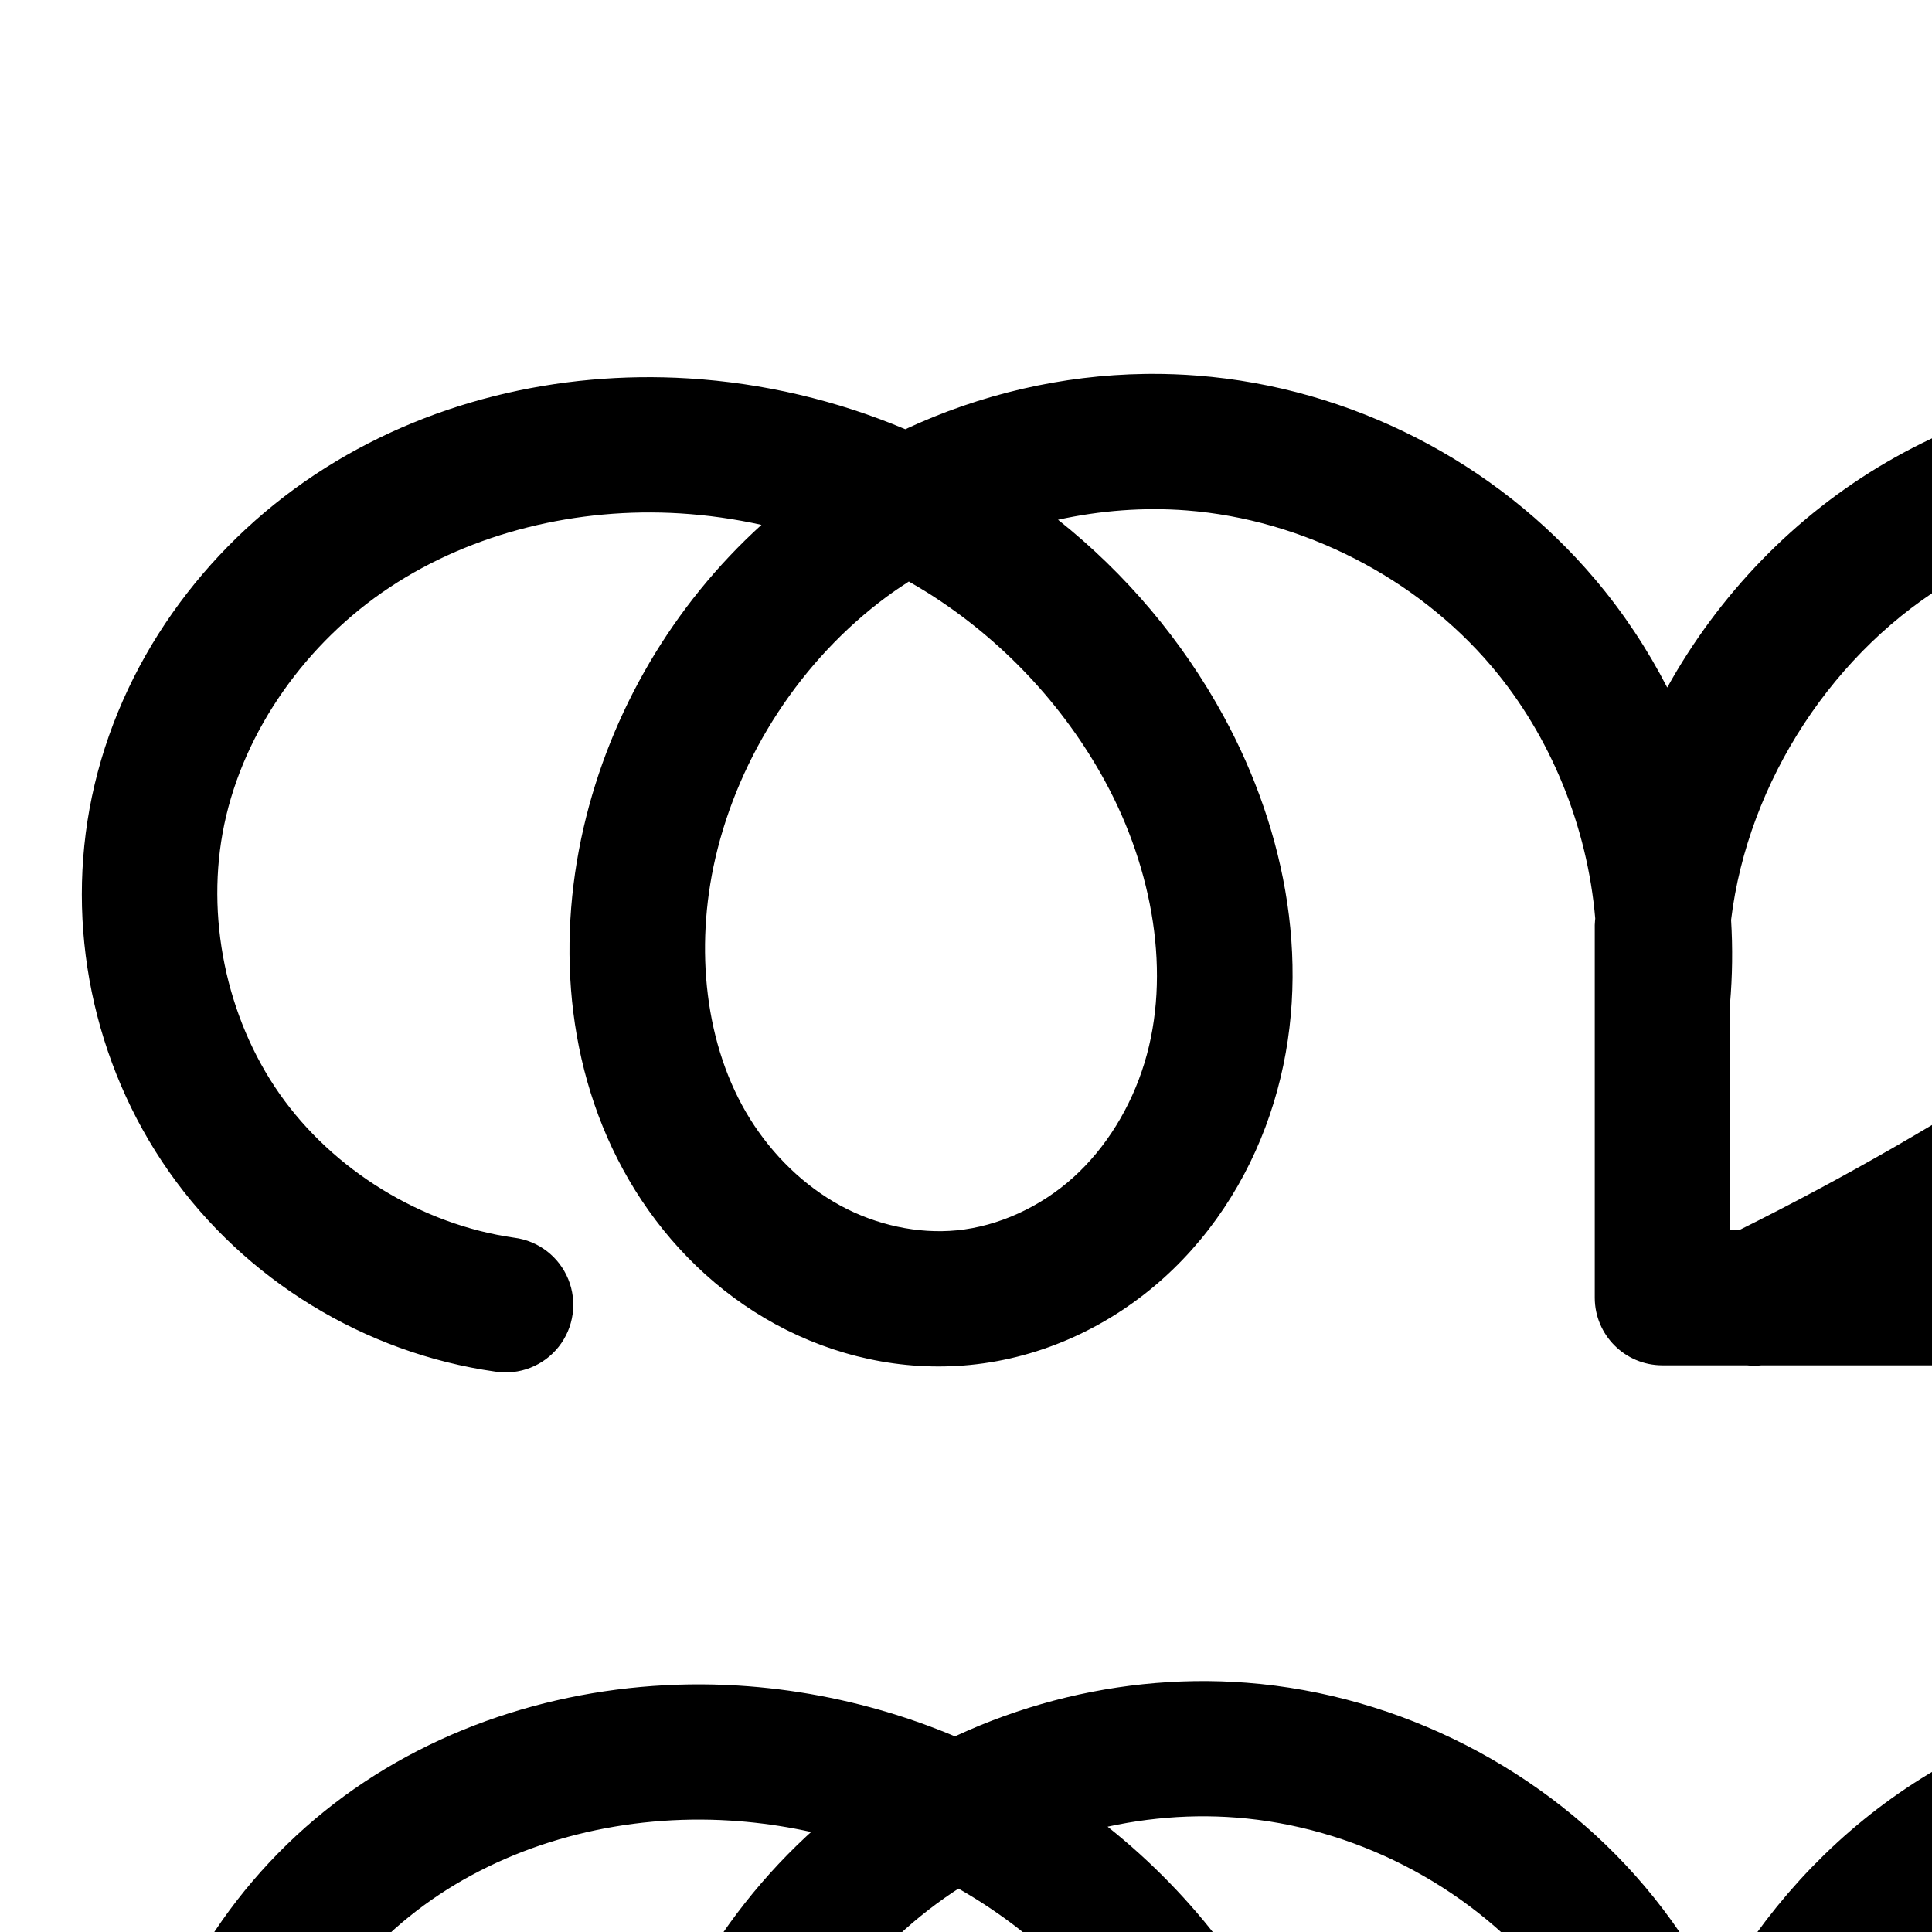
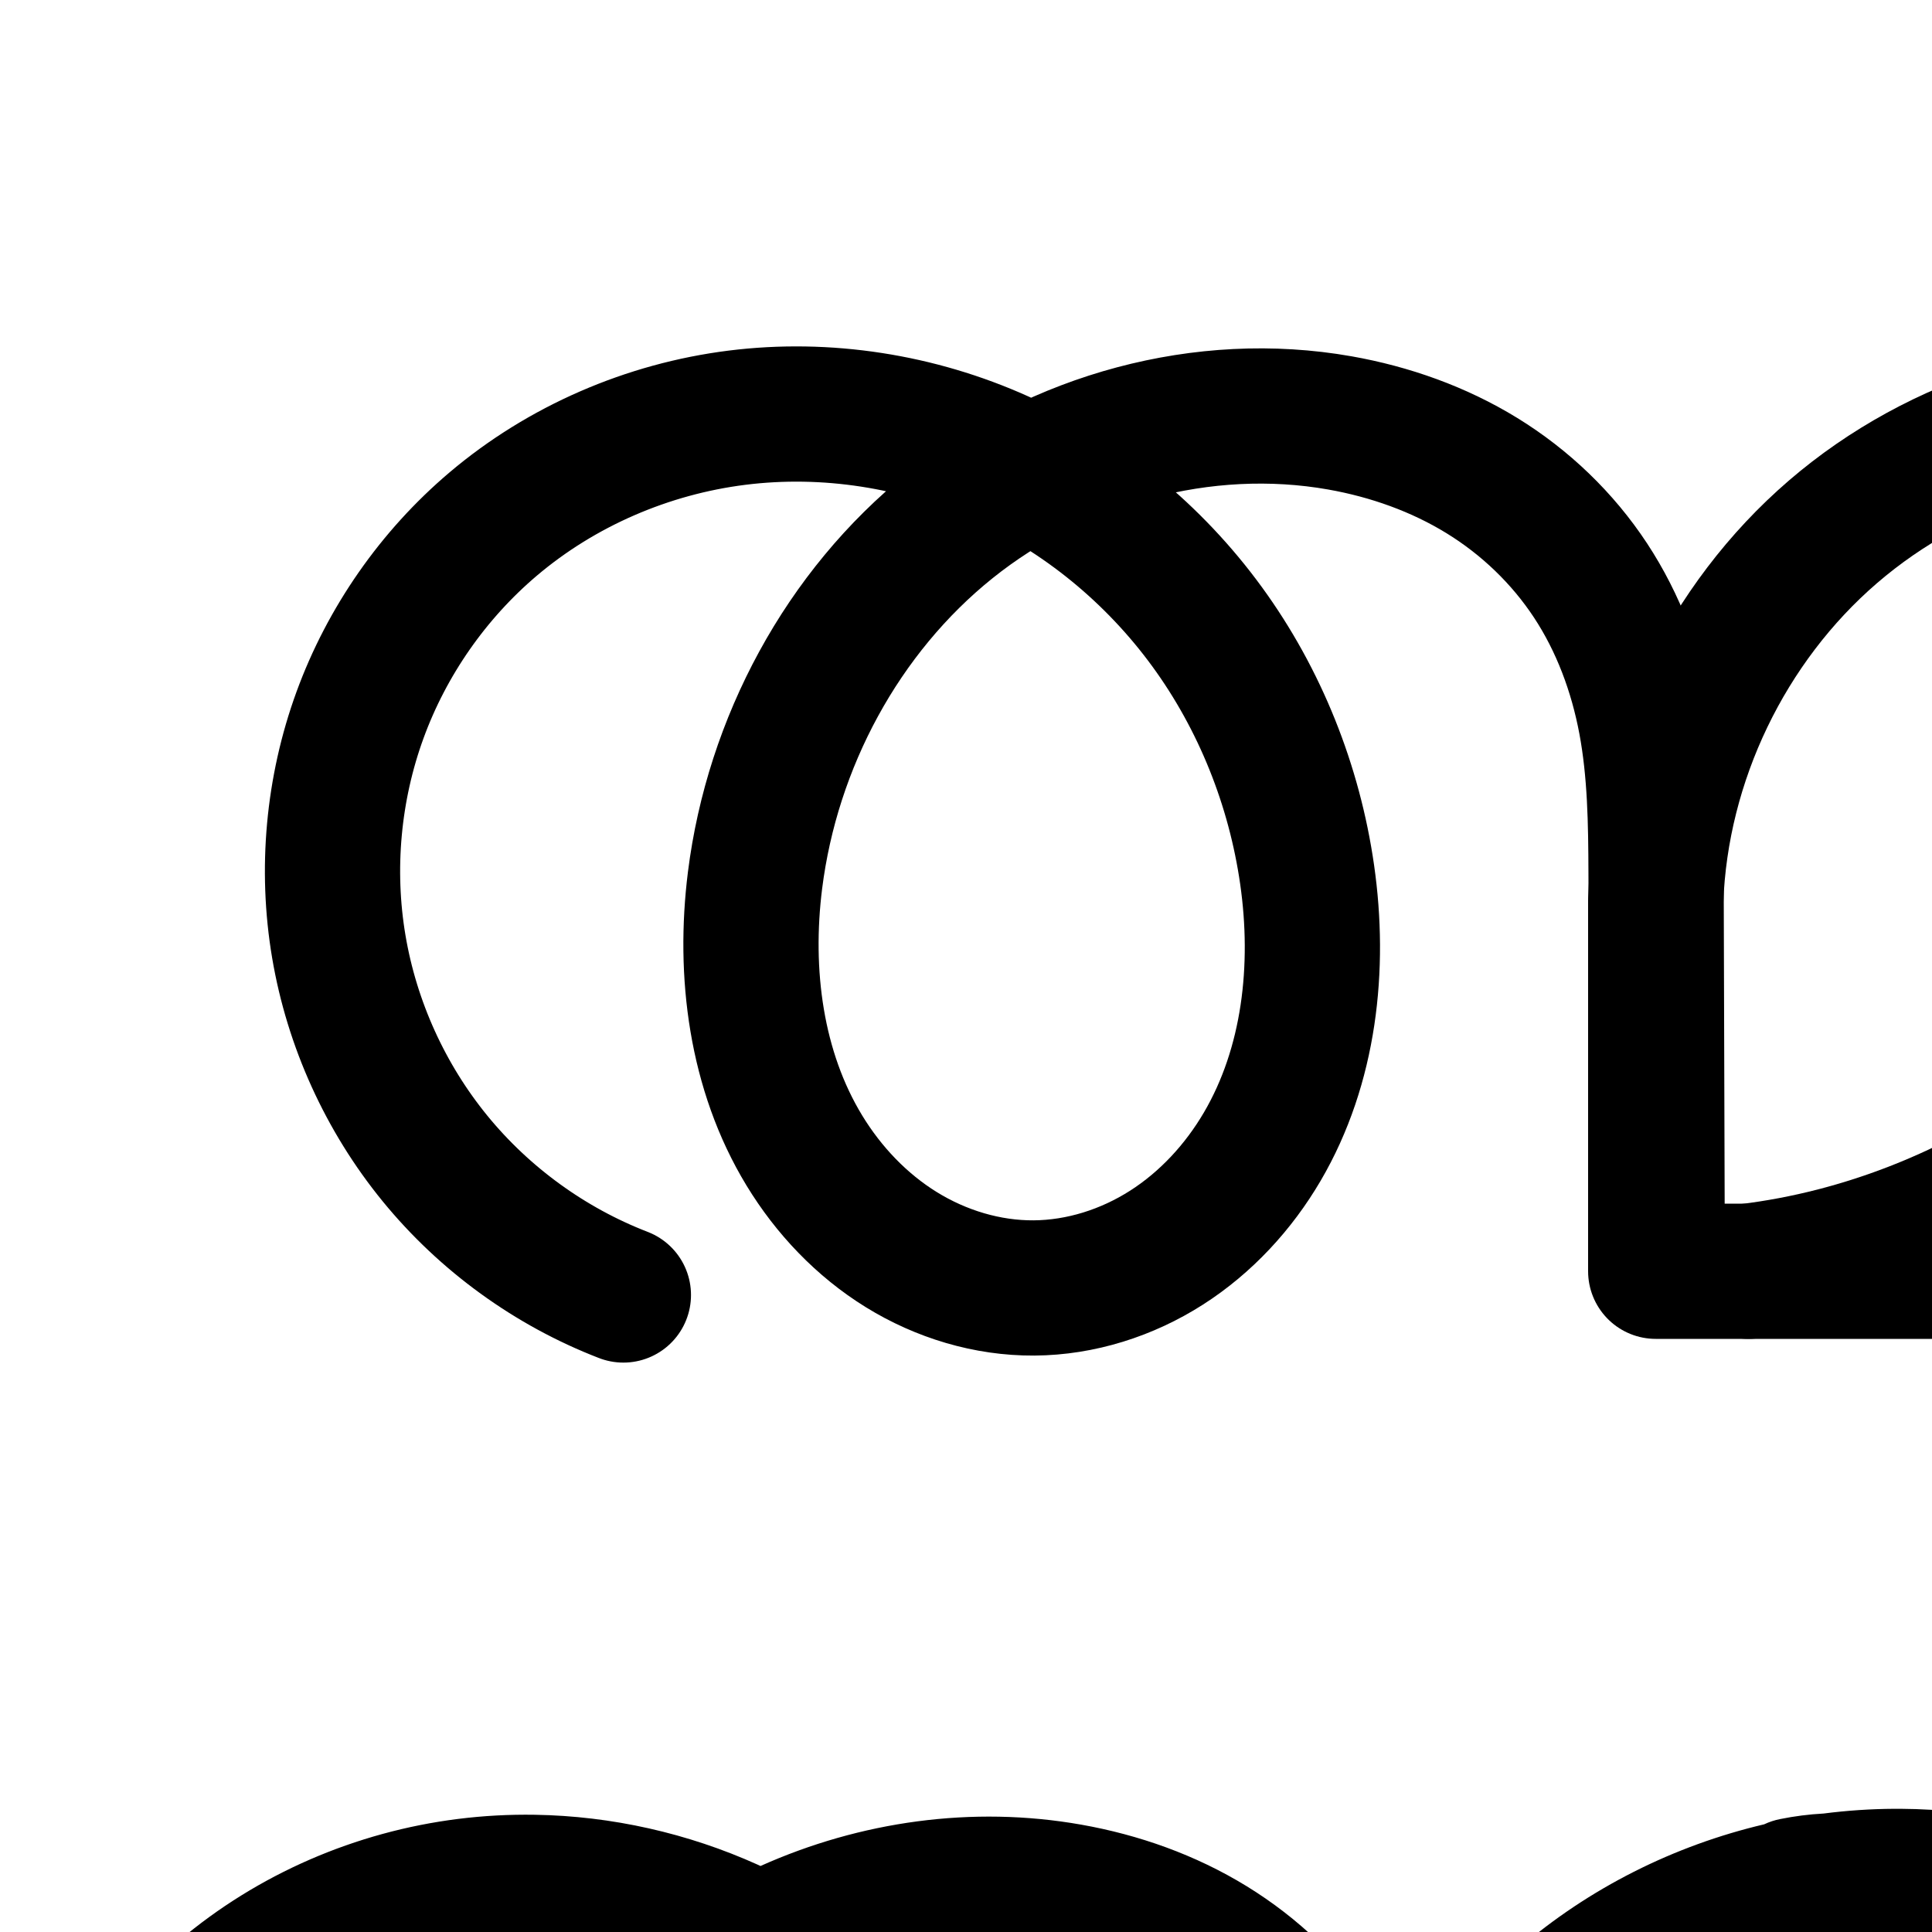
<svg xmlns="http://www.w3.org/2000/svg" width="2000" height="2000" id="svg2992" version="1.1">
  <defs id="defs5498">
    </defs>
  <g id="layer1" transform="translate(0,1000)">
-     <path style="color:#000000;font-style:normal;font-variant:normal;font-weight:normal;font-stretch:normal;font-size:medium;line-height:normal;font-family:sans-serif;text-indent:0;text-align:start;text-decoration:none;text-decoration-line:none;text-decoration-style:solid;text-decoration-color:#000000;letter-spacing:normal;word-spacing:normal;text-transform:none;direction:ltr;block-progression:tb;writing-mode:lr-tb;baseline-shift:baseline;text-anchor:start;clip-rule:nonzero;display:inline;overflow:visible;visibility:visible;opacity:1;isolation:auto;mix-blend-mode:normal;color-interpolation:sRGB;color-interpolation-filters:linearRGB;solid-color:#000000;solid-opacity:1;fill:#000000;fill-opacity:1;fill-rule:evenodd;stroke:none;stroke-width:140;stroke-linecap:round;stroke-linejoin:round;stroke-miterlimit:4;stroke-dasharray:none;stroke-dashoffset:0;stroke-opacity:1;color-rendering:auto;image-rendering:auto;shape-rendering:auto;text-rendering:auto;enable-background:accumulate" d="M 1192.037 387.043 C 1189.794 387.049 1187.551 387.067 1185.309 387.098 C 1099.541 388.288 1014.675 408.126 937.182 444.344 C 866.016 414.376 789.932 396.484 712.76 391.727 C 578.438 383.446 440.476 415.44 325.92 491.4 C 210.873 567.685 124.095 686.782 95.174 824.613 C 67.071 958.544 96.256 1100.759 174.836 1212.797 C 253.416 1324.834 377.192 1400.707 512.688 1419.895 A 70.007 70.007 0 1 0 532.316 1281.277 C 436.611 1267.725 344.959 1211.542 289.455 1132.406 C 233.951 1053.271 212.34 947.963 232.189 853.363 C 252.724 755.5 317.621 664.884 403.287 608.08 C 489.443 550.952 598.095 524.923 704.145 531.461 C 732.395 533.203 760.559 537.193 788.262 543.322 C 696.973 626.208 631.941 736.355 604.127 856.859 C 575.556 980.643 586.682 1118.4 657.504 1232.158 C 692.936 1289.071 742.324 1337.89 802.801 1370.857 C 863.478 1403.935 933.622 1419.9 1004.203 1412.978 C 1079.892 1405.556 1149.806 1372.436 1204.734 1322.912 C 1259.443 1273.586 1297.688 1209.808 1318.592 1141.398 C 1360.336 1004.79 1331.299 860.21 1266.898 741.83 C 1224.019 663.01 1165.212 593.646 1095.26 538.023 C 1139.046 528.439 1184.075 524.953 1228.369 528.381 C 1348.599 537.685 1466.558 598.071 1544.404 690.168 C 1605.531 762.485 1643.253 855.934 1651.387 950.887 C 1651.317 951.629 1651.236 952.369 1651.17 953.111 A 70.007 70.007 0 0 0 1650.889 962.188 L 1650.889 1343.365 A 70.007 70.007 0 0 0 1720.889 1413.365 L 1808.359 1413.365 A 70.007 70.007 0 0 0 1823.617 1413.365 L 2776.889 1413.365 A 70.007 70.007 0 0 0 2846.889 1343.365 L 2846.889 1010.014 A 70.007 70.007 0 0 0 2848.344 989.742 L 2846.889 966.674 L 2846.889 959.365 L 2846.428 959.365 L 2842.139 891.369 C 2838.694 836.761 2832.64 775.666 2806.676 715.078 C 2781.113 655.428 2741.322 606.331 2697.814 565.879 C 2599.81 474.757 2473.876 415.442 2340.606 399.223 C 2315.605 396.18 2290.467 394.674 2265.352 394.682 L 2265.35 394.682 L 2265.348 394.682 C 2156.511 394.717 2048.128 423.178 1953.469 478.201 C 1857.515 533.977 1779.129 615.804 1725.904 711.721 C 1705.413 671.884 1680.455 634.257 1651.324 599.793 C 1548.455 478.091 1398.05 401.094 1239.172 388.799 C 1223.464 387.583 1207.74 387.003 1192.037 387.043 z M 2195.012 544.076 C 2208.886 544.094 2222.735 545.709 2236.035 548.936 C 2266.436 556.312 2295.525 572.492 2317.826 594.43 C 2353.988 630.002 2375.51 685.198 2376.174 739.994 C 2376.848 795.591 2357.653 853.843 2324.977 903.98 C 2276.982 977.621 2199.471 1036.85 2114.379 1092.91 C 2013.543 1159.342 1908.651 1219.633 1800.512 1273.365 L 1790.889 1273.365 L 1790.889 1039.447 C 1793.419 1010.393 1793.773 981.265 1792.018 952.316 C 1809.409 808.82 1898.966 671.817 2023.824 599.24 C 2056.144 580.453 2090.951 565.643 2127.082 554.963 A 70.007 70.007 0 0 0 2142.488 551.889 C 2159.293 546.67 2177.173 544.053 2195.012 544.076 z M 2480.6 585.037 C 2525.062 606.725 2566.421 634.876 2602.488 668.41 C 2635.584 699.181 2662.358 733.73 2677.996 770.223 A 70.007 70.007 0 0 0 2677.996 770.225 C 2693.233 805.779 2699.276 850.399 2702.416 900.182 L 2706.889 971.09 L 2706.889 1273.365 L 2090.795 1273.365 C 2124.727 1252.82 2158.275 1231.642 2191.4 1209.818 C 2280.952 1150.821 2376.068 1081.992 2442.266 980.422 C 2488.065 910.15 2517.232 826.416 2516.164 738.299 C 2515.527 685.708 2503.794 632.902 2480.6 585.037 z M 940.803 601.994 C 947.362 605.733 953.868 609.557 960.252 613.57 C 1036.612 661.568 1100.944 729.74 1143.918 808.734 C 1193.611 900.079 1212.731 1008.767 1184.703 1100.486 C 1170.721 1146.241 1144.938 1188.323 1110.986 1218.934 C 1077.255 1249.346 1033.656 1269.418 990.539 1273.647 C 950.273 1277.595 906.923 1268.168 869.809 1247.936 C 832.493 1227.594 799.787 1195.806 776.354 1158.166 C 729.446 1082.82 719.012 981.613 740.539 888.346 C 765.178 781.598 829.886 682.72 917.896 617.695 C 925.335 612.199 933.017 607.023 940.803 601.994 z " transform="translate(0,-1000)" id="path4139-1-0-4-2" />
-     <path style="fill:none;fill-rule:evenodd;stroke:#000000;stroke-width:140;stroke-linecap:round;stroke-linejoin:round;stroke-miterlimit:4;stroke-dasharray:none;stroke-opacity:1" d="m 1772.485,1388.224 c 12.593,-139.404 -32.792,-283.152 -123.15,-390.051 -90.358,-106.899 -224.539,-175.591 -364.094,-186.391 -126.279,-9.773 -255.602,27.542 -357.471,102.806 -101.869,75.264 -175.482,187.795 -203.967,311.207 -25.049,108.525 -14.27,228.007 44.595,322.559 29.433,47.276 70.481,87.58 119.377,114.234 48.896,26.655 105.643,39.352 161.066,33.917 59.403,-5.826 116.159,-32.422 160.489,-72.39 44.33,-39.968 76.345,-92.898 93.788,-149.98 34.886,-114.164 10.807,-240.798 -46.239,-345.66 -48.861,-89.815 -121.339,-166.565 -207.904,-220.977 -86.565,-54.412 -187,-86.42 -289.052,-92.712 -120.186,-7.41 -243.493,21.602 -343.849,88.146 -100.356,66.544 -176.194,171.401 -200.921,289.249 -23.976,114.265 1.422,238.027 68.464,333.613 67.042,95.587 174.756,161.613 290.357,177.983" id="path4139-1-0-4-2-1" />
-     <path style="fill:none;fill-rule:evenodd;stroke:#000000;stroke-width:140;stroke-linecap:butt;stroke-linejoin:round;stroke-miterlimit:4;stroke-dasharray:none;stroke-opacity:1" d="m 1772.359,1312.557 0,384 1056,0 0,-384" id="path4162-6" />
-     <path style="fill:none;fill-rule:evenodd;stroke:#000000;stroke-width:140;stroke-linecap:round;stroke-linejoin:round;stroke-miterlimit:4;stroke-dasharray:none;stroke-opacity:1" d="m 1772.359,1312.557 c 15.428,-172.006 118.452,-333.856 267.758,-420.644 102.816,-59.764 225.453,-84.379 343.506,-70.012 118.052,14.367 230.906,67.458 318.001,148.435 38.302,35.612 71.584,77.435 92.184,125.506 20.601,48.071 26.649,100.929 29.941,153.125 l 6.205,98.373" id="path4164-7" />
-     <path style="fill:none;fill-rule:evenodd;stroke:#000000;stroke-width:140;stroke-linecap:round;stroke-linejoin:round;stroke-miterlimit:4;stroke-dasharray:none;stroke-opacity:1" d="m 2173.196,838.231 c 42.172,-13.097 87.899,-14.541 130.813,-4.129 42.914,10.412 82.895,32.65 114.376,63.618 51.23,50.395 78.383,122.762 79.254,194.618 0.871,71.857 -23.311,142.851 -62.549,203.055 -57.096,87.606 -143.41,151.634 -230.731,209.163 -107.792,71.015 -220.092,135.187 -336,192" id="path4168-6" />
+     <path style="fill:none;fill-rule:evenodd;stroke:#000000;stroke-width:140;stroke-linecap:round;stroke-linejoin:round;stroke-miterlimit:4;stroke-dasharray:none;stroke-opacity:1" d="m 1715.389,251.711 -1.041,-347.852 c -0.157,-52.562 -0.89,-105.429 -10.571,-157.093 -9.681,-51.663 -28.331,-101.902 -57.223,-145.812 -28.892,-43.91 -67.74,-81.139 -112.53,-108.646 -44.791,-27.506 -95.215,-45.358 -146.973,-54.515 -141.103,-24.962 -291.514,16.465 -403.295,106.121 -111.781,89.656 -184.301,225.222 -202.152,367.4 -12.031,95.82 0.87,197.15 51.05,279.661 25.09,41.256 59.271,77.226 100.337,102.626 41.066,25.399 89.067,39.995 137.353,39.682 48.467,-0.314 96.45,-15.645 137.285,-41.753 40.835,-26.108 74.576,-62.756 99.079,-104.573 49.008,-83.634 60.185,-185.574 46.433,-281.529 -13.212,-92.186 -48.657,-181.268 -103.499,-256.535 -54.842,-75.267 -129.083,-136.484 -213.988,-174.745 -84.905,-38.261 -180.319,-53.326 -272.723,-41.74 -92.404,11.586 -181.478,49.957 -252.512,110.181 -61.919,52.497 -109.886,121.302 -137.725,197.557 -27.839,76.255 -35.486,159.78 -21.955,239.822 13.531,80.042 48.208,156.413 99.566,219.28 51.358,62.867 119.276,112.081 195.01,141.308" id="path4139-1-0-4-2-1-3" />
+     <path style="fill:none;fill-rule:evenodd;stroke:#000000;stroke-width:140;stroke-linecap:butt;stroke-linejoin:round;stroke-miterlimit:4;stroke-dasharray:none;stroke-opacity:1" d="m 1714,-68 0,384 1056,0 0,-384" id="path4162" />
+     <path style="fill:none;fill-rule:evenodd;stroke:#000000;stroke-width:140;stroke-linecap:round;stroke-linejoin:round;stroke-miterlimit:4;stroke-dasharray:none;stroke-opacity:1" d="m 1714,-68 c 5.339,-145.033 73.458,-286.681 183.418,-381.402 109.96,-94.721 260.133,-141.113 404.358,-124.916 130.387,14.643 254.442,79.829 340.463,178.903 86.022,99.073 133.155,231.048 129.356,362.199" id="path4164" />
+     <path style="fill:none;fill-rule:evenodd;stroke:#000000;stroke-width:140;stroke-linecap:round;stroke-linejoin:round;stroke-miterlimit:4;stroke-dasharray:none;stroke-opacity:1" d="m 2136.837,-568.326 c 39.526,-8.013 81.072,-5.842 119.548,6.245 38.476,12.088 73.799,34.066 101.641,63.244 50.798,53.233 74.757,128.505 74.486,202.086 -0.271,73.581 -23.106,145.66 -55.781,211.588 C 2269.636,130.918 2049.393,286.818 1810,316" id="path4168" />
+     <path style="color:#000000;font-style:normal;font-variant:normal;font-weight:normal;font-stretch:normal;font-size:medium;line-height:normal;font-family:sans-serif;text-indent:0;text-align:start;text-decoration:none;text-decoration-line:none;text-decoration-style:solid;text-decoration-color:#000000;letter-spacing:normal;word-spacing:normal;text-transform:none;direction:ltr;block-progression:tb;writing-mode:lr-tb;baseline-shift:baseline;text-anchor:start;white-space:normal;clip-rule:nonzero;display:inline;overflow:visible;visibility:visible;opacity:1;isolation:auto;mix-blend-mode:normal;color-interpolation:sRGB;color-interpolation-filters:linearRGB;solid-color:#000000;solid-opacity:1;fill:#000000;fill-opacity:1;fill-rule:evenodd;stroke:none;stroke-width:140;stroke-linecap:round;stroke-linejoin:round;stroke-miterlimit:4;stroke-dasharray:none;stroke-dashoffset:0;stroke-opacity:1;color-rendering:auto;image-rendering:auto;shape-rendering:auto;text-rendering:auto;enable-background:accumulate" d="M 1961.129 1872.467 C 1936.56 1872.587 1912.047 1874.237 1887.748 1877.361 C 1872.733 1878.172 1857.752 1880.066 1842.93 1883.07 A 70.007 70.007 0 0 0 1826.272 1888.522 C 1732.981 1910.47 1645.002 1954.447 1571.732 2017.562 C 1528.206 2055.057 1490.595 2098.69 1459.779 2146.594 C 1450.077 2124.511 1438.553 2103.029 1425.031 2082.479 C 1390.289 2029.677 1344.067 1985.459 1290.654 1952.658 C 1237.409 1919.96 1178.692 1899.382 1119.244 1888.865 C 1006.374 1868.898 890.34 1885.491 787.262 1931.672 C 786.306 1931.235 785.37 1930.762 784.412 1930.33 C 712.008 1897.702 633.205 1879.909 553.721 1878.645 C 527.226 1878.223 500.655 1879.639 474.221 1882.953 C 368.396 1896.222 267.014 1939.79 185.15 2009.197 C 113.821 2069.673 59.008 2148.296 26.938 2236.141 C -5.133 2323.985 -13.871 2419.429 1.717 2511.637 C 17.304 2603.844 56.93 2691.114 116.094 2763.535 C 175.257 2835.957 252.867 2892.195 340.111 2925.863 A 70.007 70.007 0 1 0 390.516 2795.252 C 326.292 2770.467 268.066 2728.275 224.514 2674.963 C 180.961 2621.651 151.234 2556.18 139.76 2488.303 C 128.285 2420.425 134.839 2348.818 158.447 2284.152 C 182.056 2219.487 223.177 2160.503 275.686 2115.984 C 335.889 2064.942 412.655 2031.769 491.639 2021.865 C 539.731 2015.835 589.235 2018.33 637.137 2028.602 C 523.201 2129.852 451.003 2272.422 432.148 2422.596 C 418.587 2530.606 432.213 2647.65 492.846 2747.35 C 523.215 2797.287 564.735 2841.326 616.168 2873.137 C 667.785 2905.062 728.106 2923.689 790.797 2923.283 C 853.725 2922.876 914.01 2903.322 965.334 2870.508 C 1016.473 2837.812 1057.446 2792.956 1087.102 2742.348 C 1146.306 2641.312 1157.927 2523.617 1142.432 2415.498 C 1127.624 2312.177 1088.084 2212.583 1026.215 2127.672 C 1000.229 2092.009 970.412 2059.222 937.473 2029.912 C 989.63 2019.135 1043.349 2017.613 1094.855 2026.725 C 1138.925 2034.521 1181.056 2049.645 1217.393 2071.959 C 1253.562 2094.171 1285.035 2124.414 1308.076 2159.432 C 1331.095 2194.415 1346.778 2235.919 1354.975 2279.66 C 1363.181 2323.454 1364.192 2372.016 1364.348 2424.068 L 1364.4 2441.391 C 1364.265 2444.067 1364.146 2446.744 1364.047 2449.424 A 70.007 70.007 0 0 0 1364.047 2452 L 1364 2452 L 1364 2836 A 70.007 70.007 0 0 0 1434 2906 L 1525.752 2906 A 70.007 70.007 0 0 0 1531.656 2906 L 2490 2906 A 70.007 70.007 0 0 0 2560 2836 L 2560 2502.293 A 70.007 70.007 0 0 0 2561.564 2488.811 C 2565.888 2339.55 2512.995 2191.444 2415.096 2078.691 C 2317.197 1965.939 2177.978 1892.784 2029.588 1876.119 C 2009.049 1873.813 1988.448 1872.606 1967.877 1872.473 C 1965.627 1872.458 1963.378 1872.456 1961.129 1872.467 z M 1902.603 2016.969 C 1920.511 2016.798 1938.52 2019.397 1955.404 2024.701 C 1982.42 2033.188 2007.835 2049.002 2027.385 2069.488 C 2063.019 2106.831 2082.728 2164.782 2082.514 2222.992 C 2082.296 2282.258 2063.435 2344.387 2034.012 2403.752 C 1938.513 2596.436 1738.775 2738.564 1525.467 2766 L 1505.371 2766 L 1504.412 2445.188 C 1511.584 2323.522 1570.832 2203.119 1663.103 2123.635 C 1729.575 2066.375 1814.51 2029.205 1902.191 2016.978 C 1902.329 2016.977 1902.466 2016.97 1902.603 2016.969 z M 2194.84 2076.016 C 2237.92 2101.205 2276.972 2133.15 2309.383 2170.479 C 2376.376 2247.636 2416.609 2349.652 2421.332 2452 L 2420 2452 L 2420 2766 L 1899.359 2766 C 2008.761 2689.602 2099.614 2586.653 2159.451 2465.922 C 2195.379 2393.431 2222.189 2311.401 2222.512 2223.506 C 2222.694 2173.908 2213.999 2123.179 2194.84 2076.016 z M 786.576 2090.729 C 835.403 2122.278 878.744 2163.012 913.066 2210.117 C 960.881 2275.74 992.232 2354.309 1003.848 2435.359 C 1015.856 2519.149 1005.123 2605.335 966.312 2671.568 A 70.007 70.007 0 0 0 966.311 2671.568 C 946.958 2704.594 920.451 2733.035 889.92 2752.555 C 859.574 2771.956 823.894 2783.065 789.889 2783.285 C 756.009 2783.505 720.326 2772.942 689.811 2754.068 C 659.111 2735.081 632.271 2707.178 612.461 2674.604 C 572.734 2609.28 560.556 2523.666 571.057 2440.035 C 586.674 2315.651 651.111 2195.874 747.553 2118.521 C 759.992 2108.544 773.049 2099.291 786.576 2090.729 z " transform="translate(0,-1000)" id="path4139-1-0-4-2-1-3-1" />
  </g>
</svg>
